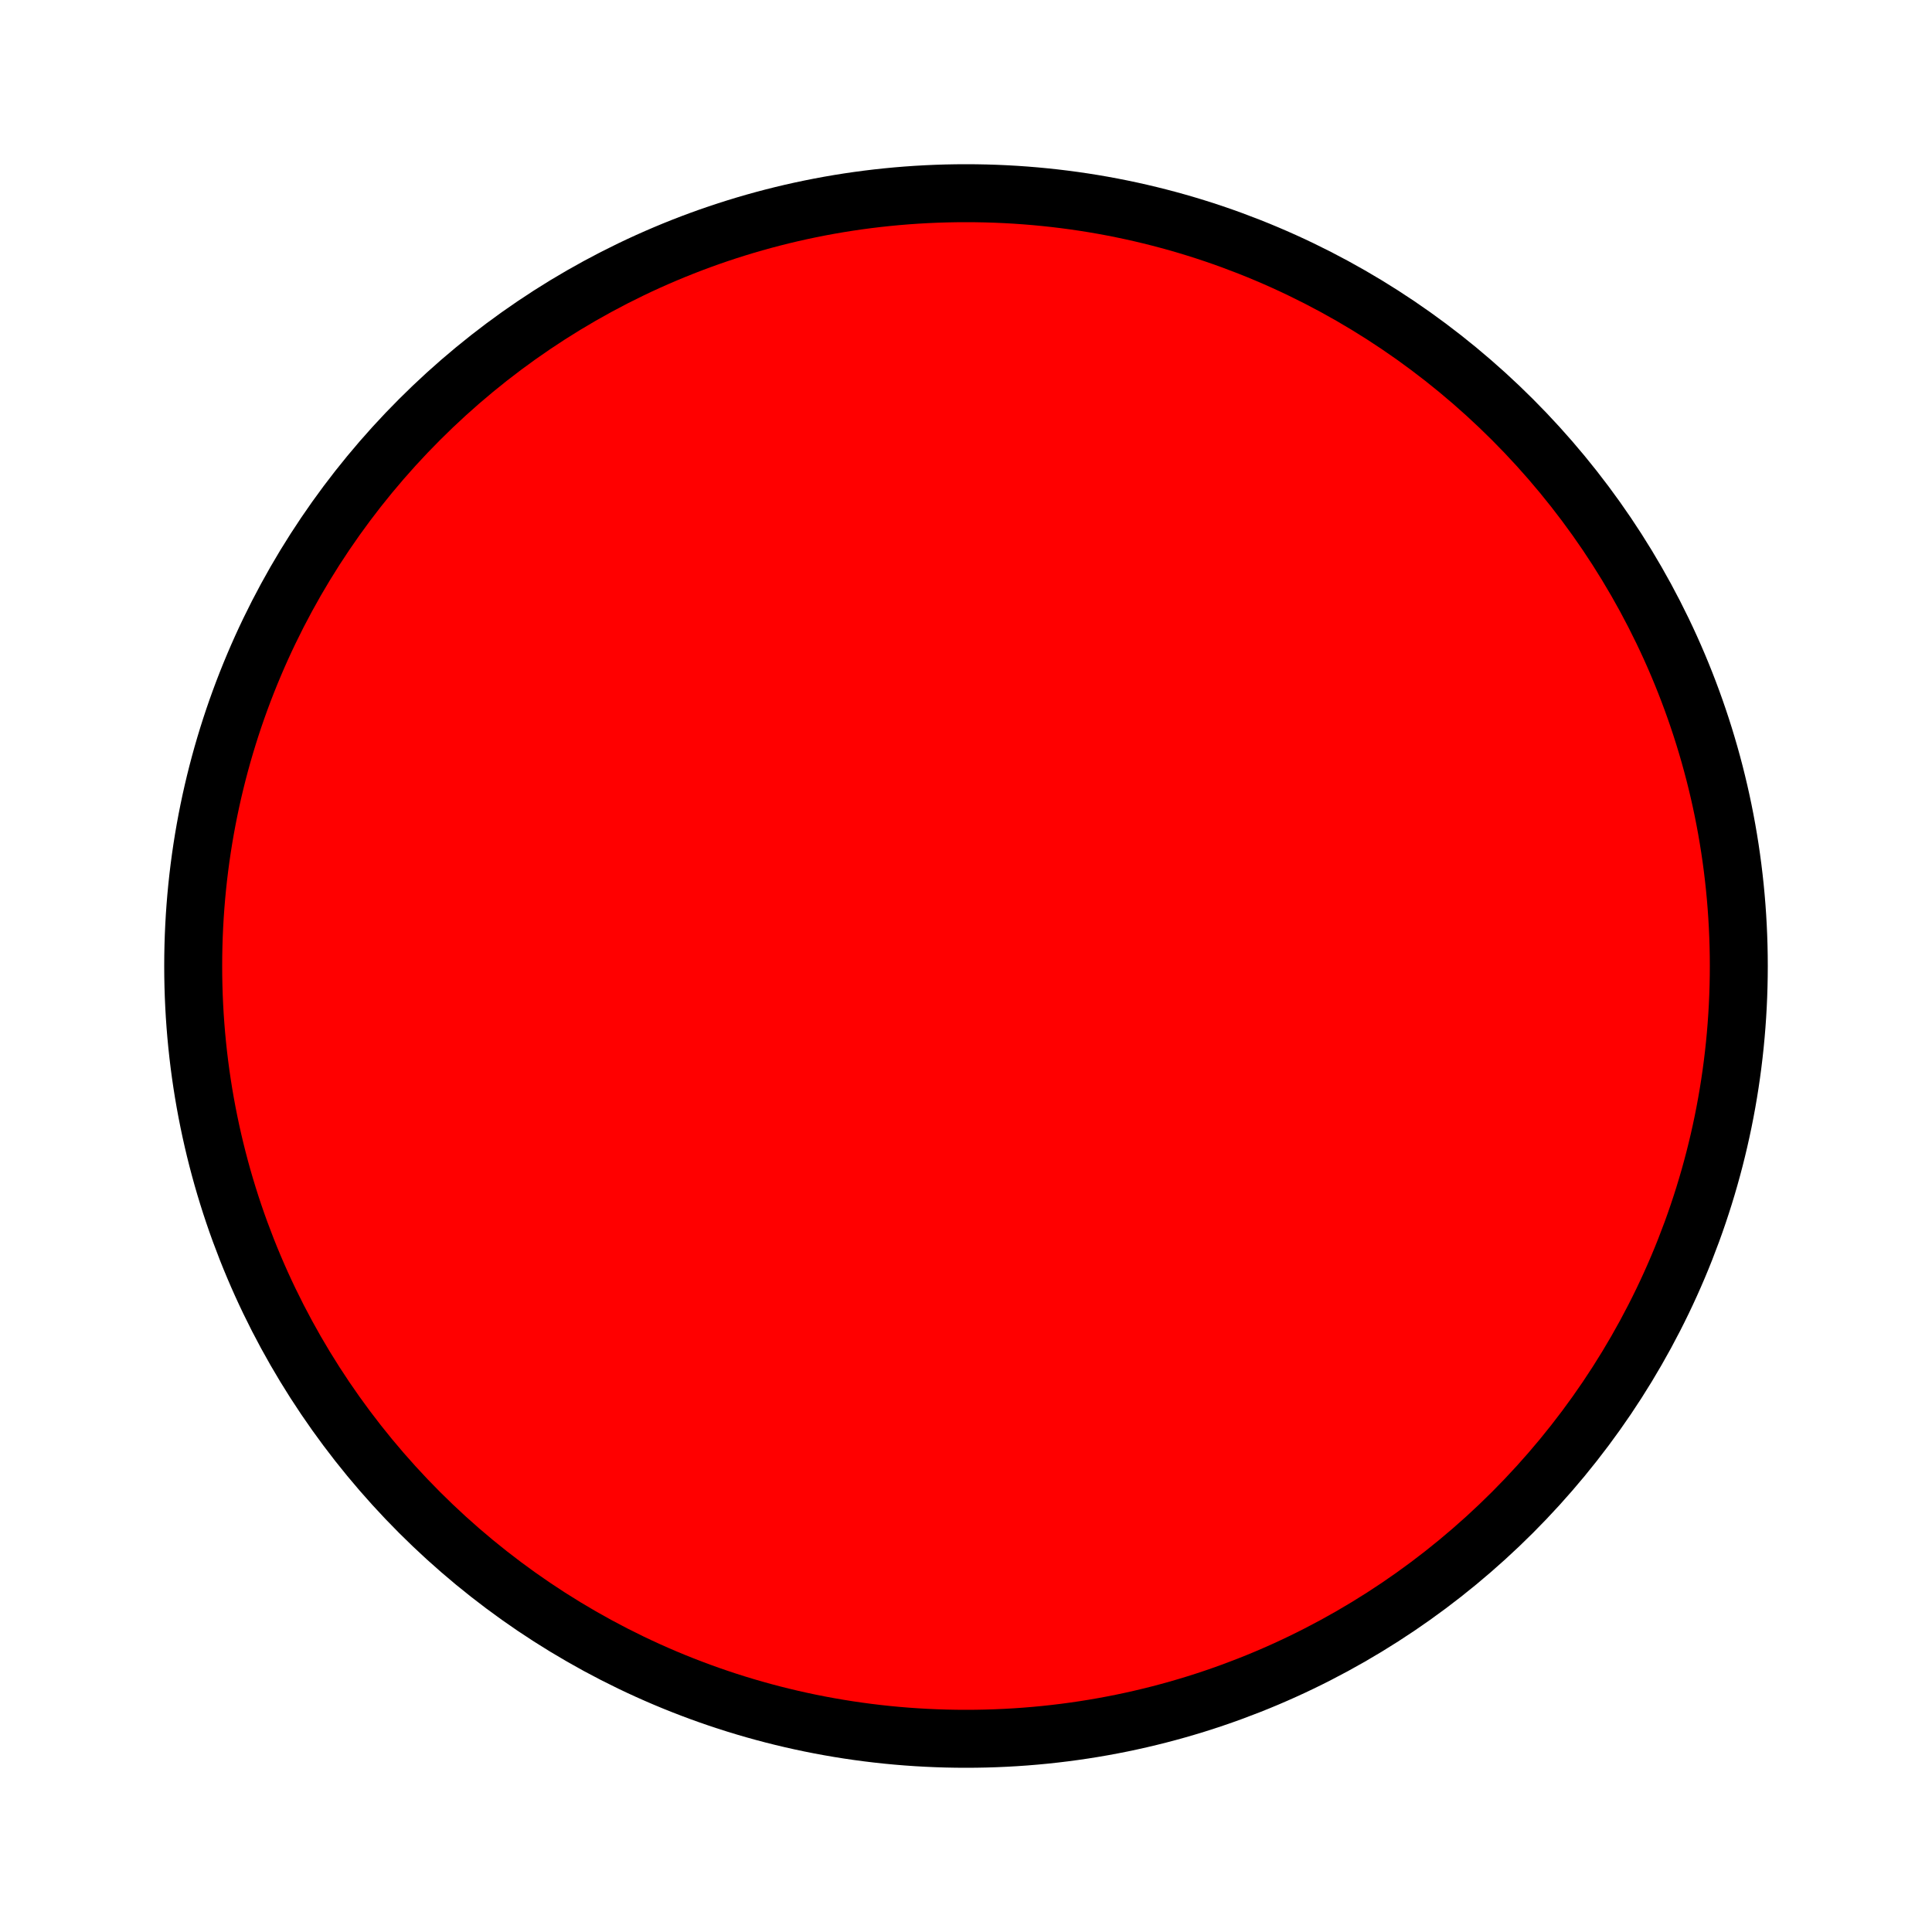
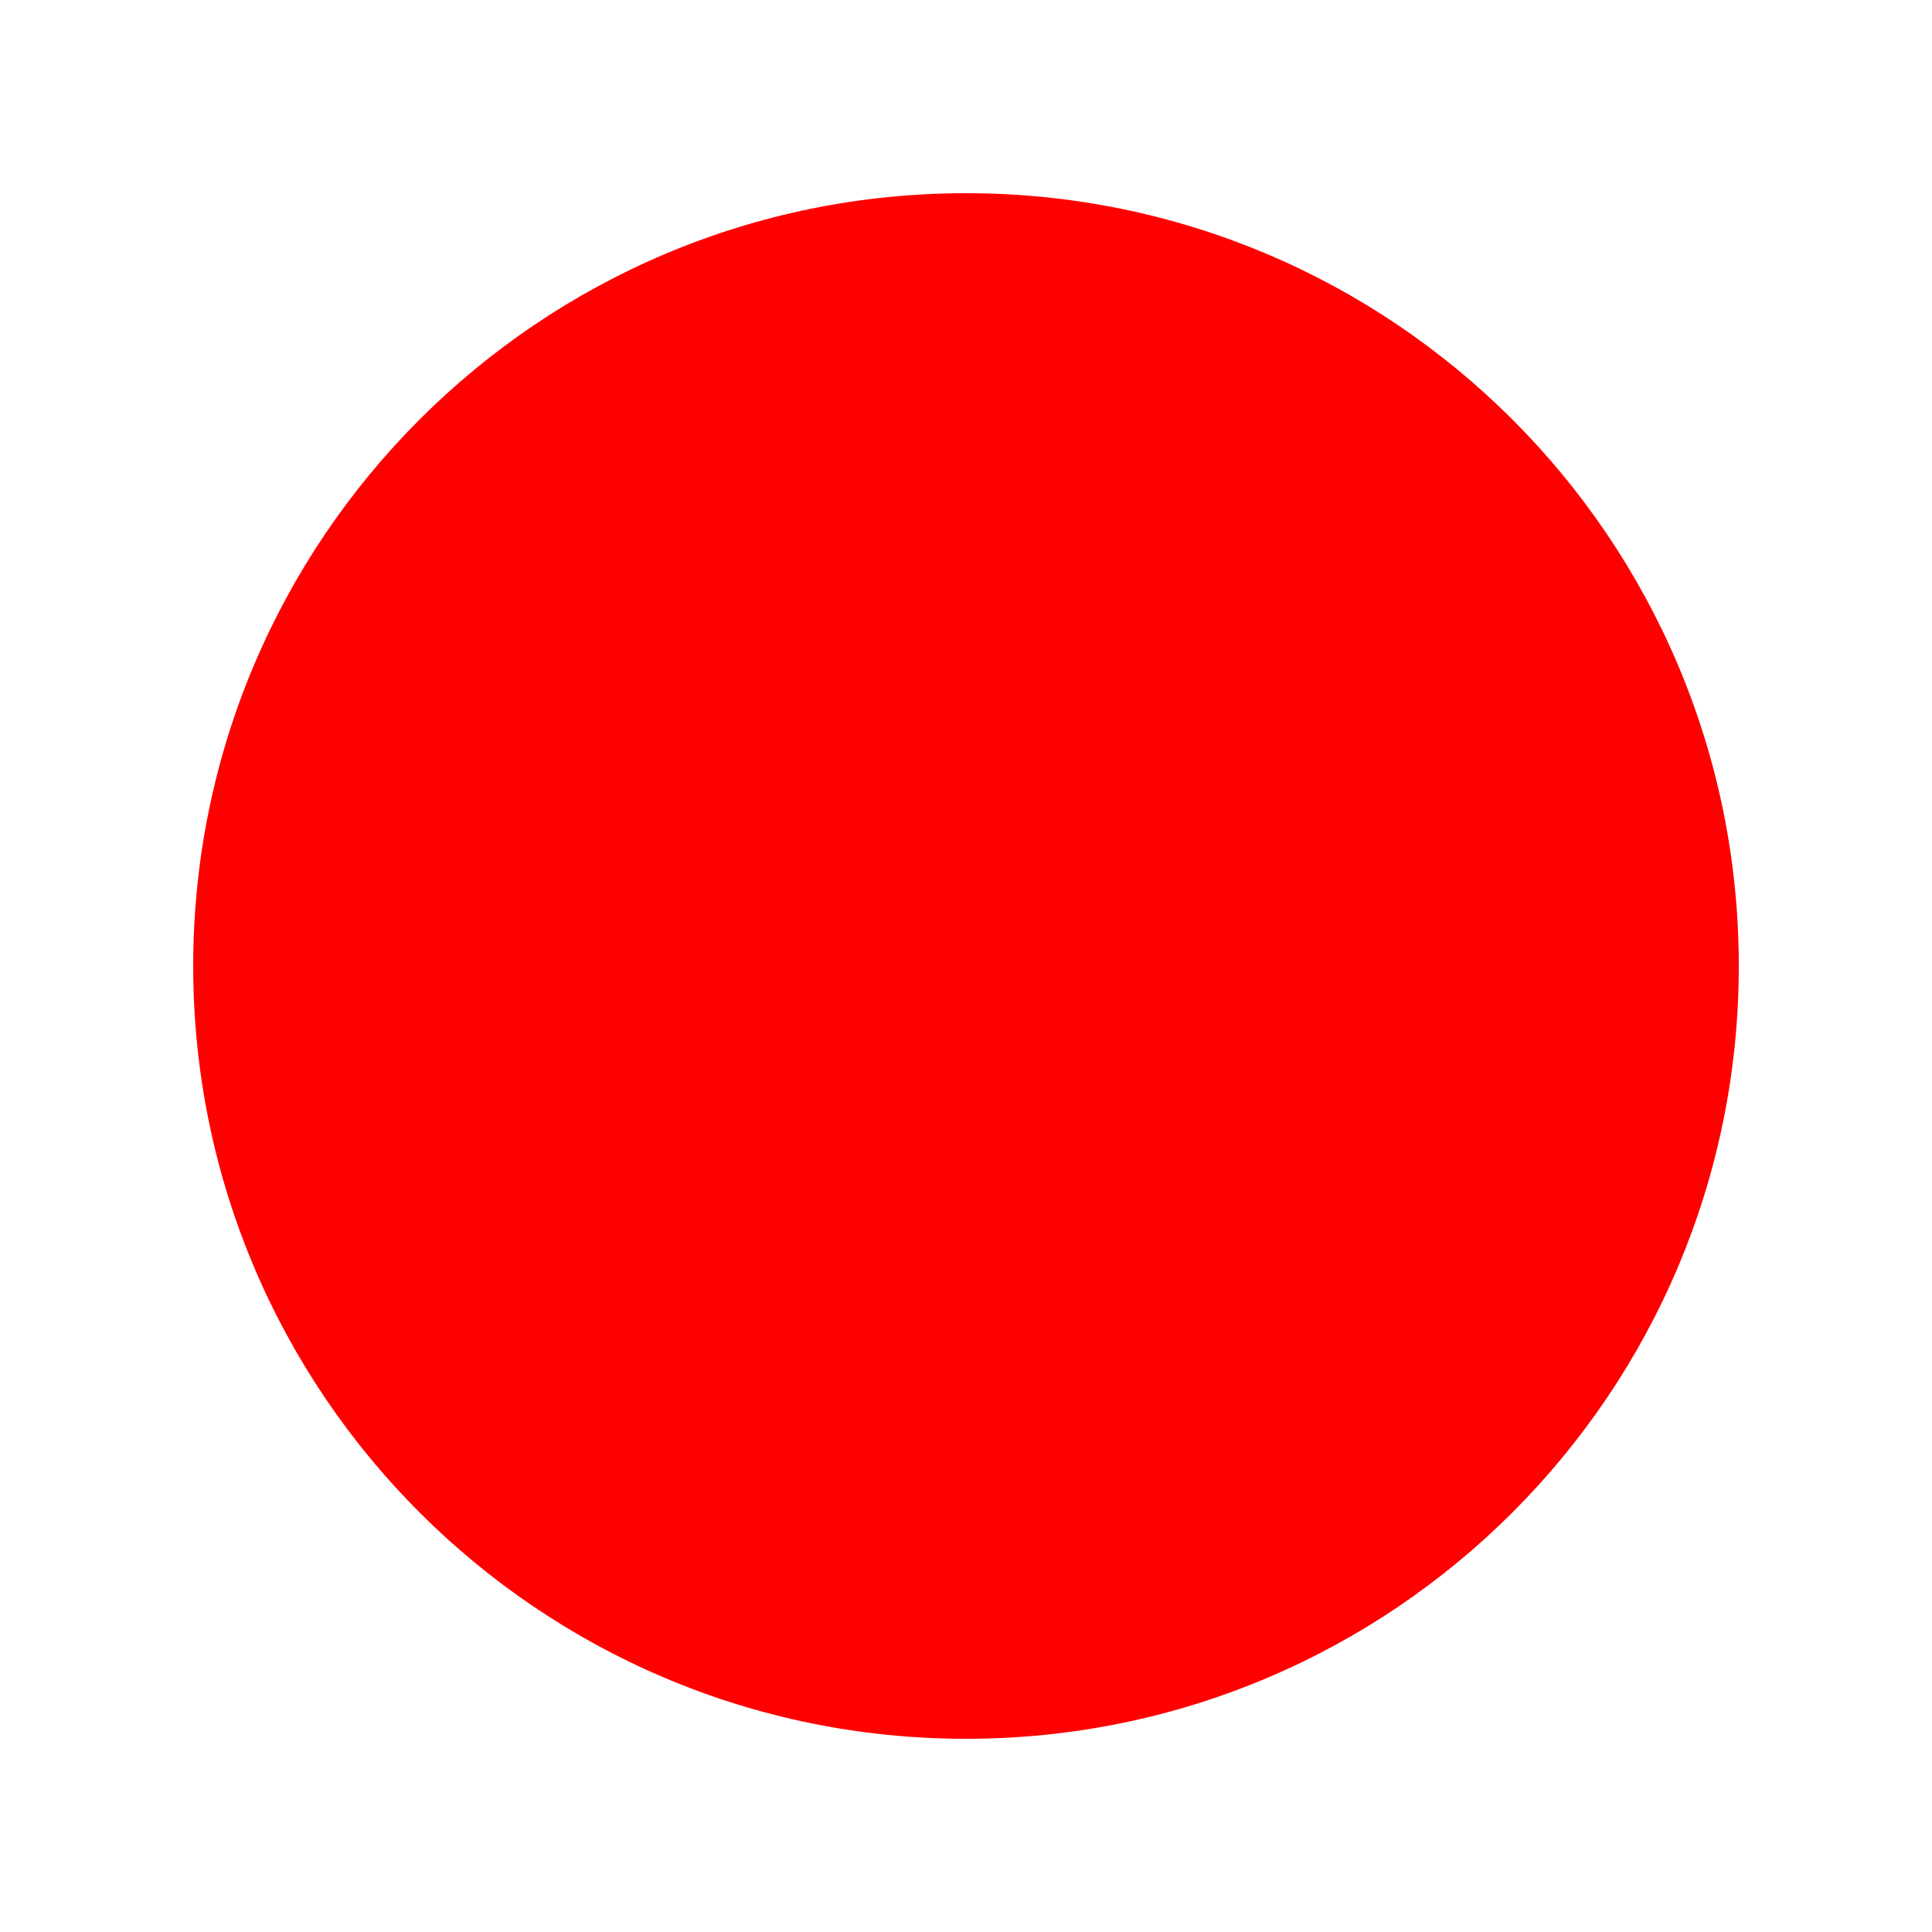
- <svg xmlns="http://www.w3.org/2000/svg" viewBox="0 0 100 100">
-   <circle cx="50" cy="50" r="40" stroke="black" stroke-width="3" fill="red" />
+ <svg xmlns="http://www.w3.org/2000/svg" width="100" height="100">
+   <circle cx="50" cy="50" r="40" fill="red" />
</svg>
